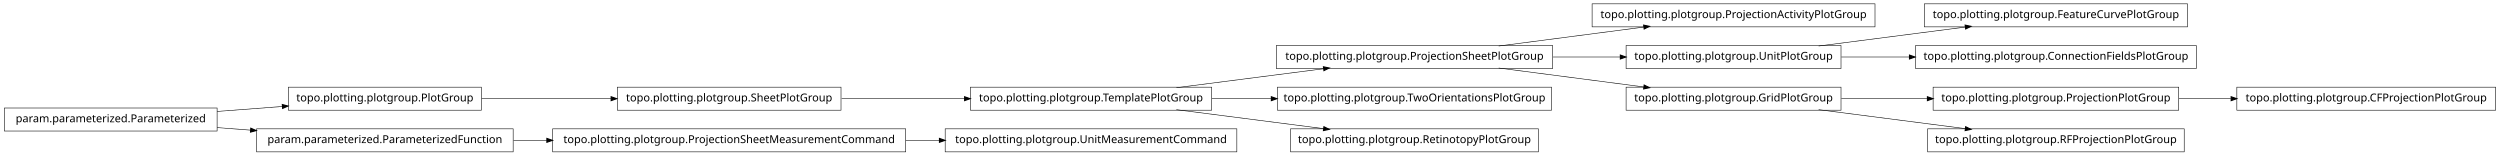
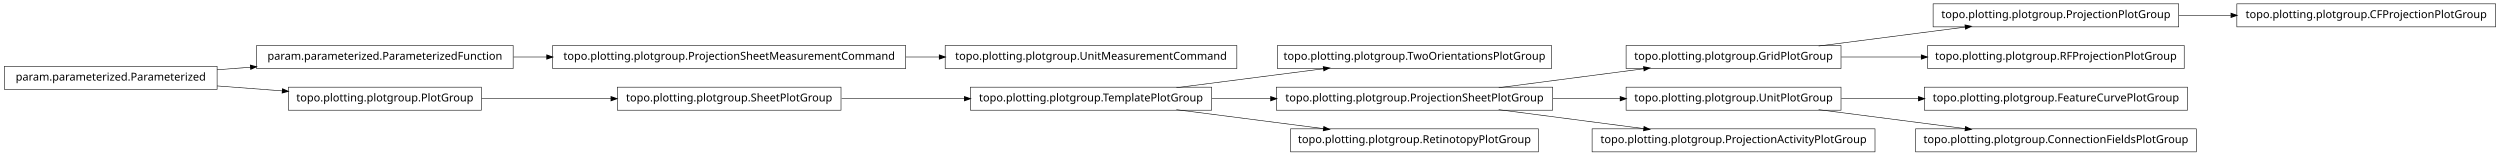
<svg xmlns="http://www.w3.org/2000/svg" width="2280pt" height="142pt" viewBox="0.00 0.00 2280.00 142.00">
  <g id="graph1" class="graph" transform="scale(1 1) rotate(0) translate(4 138)">
    <polygon fill="white" stroke="white" points="-4,5 -4,-138 2277,-138 2277,5 -4,5" />
    <g id="node1" class="node">
+       <polygon fill="none" stroke="black" stroke-width="0.5" points="1411,-96.5 1161,-96.5 1161,-75.5 1411,-75.5 1411,-96.5" />
+       <text text-anchor="middle" x="1286" y="-83.5" font-family="Vera" font-size="10.00">topo.plotting.plotgroup.TwoOrientationsPlotGroup</text>
+     </g>
+     <g id="node2" class="node">
+       <polygon fill="none" stroke="black" stroke-width="0.5" points="1101,-58.5 881,-58.5 881,-37.5 1101,-37.5 1101,-58.5" />
+       <text text-anchor="middle" x="991" y="-45.5" font-family="Vera" font-size="10.00">topo.plotting.plotgroup.TemplatePlotGroup</text>
+     </g>
+     <g id="edge2" class="edge">
+       <path fill="none" stroke="black" stroke-width="0.5" d="M1068.89,-58.034C1110.23,-63.358 1161.03,-69.902 1203.1,-75.321" />
+       <polygon fill="black" stroke="black" points="1203,-77.073 1208.18,-75.976 1203.45,-73.601 1203,-77.073" />
+     </g>
+     <g id="node8" class="node">
+       <polygon fill="none" stroke="black" stroke-width="0.5" points="1412,-58.5 1160,-58.5 1160,-37.5 1412,-37.5 1412,-58.5" />
+       <text text-anchor="middle" x="1286" y="-45.5" font-family="Vera" font-size="10.00">topo.plotting.plotgroup.ProjectionSheetPlotGroup</text>
+     </g>
+     <g id="edge14" class="edge">
+       <path fill="none" stroke="black" stroke-width="0.5" d="M1101.27,-48C1118.77,-48 1137.02,-48 1154.94,-48" />
+       <polygon fill="black" stroke="black" points="1154.99,-49.75 1159.99,-48 1154.99,-46.25 1154.99,-49.75" />
+     </g>
+     <g id="node27" class="node">
+       <polygon fill="none" stroke="black" stroke-width="0.5" points="1399,-20.5 1173,-20.5 1173,0.5 1399,0.5 1399,-20.5" />
+       <text text-anchor="middle" x="1286" y="-7.5" font-family="Vera" font-size="10.00">topo.plotting.plotgroup.RetinotopyPlotGroup</text>
+     </g>
+     <g id="edge26" class="edge">
+       <path fill="none" stroke="black" stroke-width="0.5" d="M1068.89,-37.966C1110.23,-32.642 1161.03,-26.098 1203.1,-20.679" />
+       <polygon fill="black" stroke="black" points="1203.45,-22.399 1208.18,-20.024 1203,-18.927 1203.45,-22.399" />
+     </g>
+     <g id="node4" class="node">
+       <polygon fill="none" stroke="black" stroke-width="0.5" points="822,-96.5 500,-96.5 500,-75.5 822,-75.5 822,-96.5" />
+       <text text-anchor="middle" x="661" y="-83.5" font-family="Vera" font-size="10.00">topo.plotting.plotgroup.ProjectionSheetMeasurementCommand</text>
+     </g>
+     <g id="node21" class="node">
+       <polygon fill="none" stroke="black" stroke-width="0.5" points="1124,-96.5 858,-96.5 858,-75.5 1124,-75.5 1124,-96.5" />
+       <text text-anchor="middle" x="991" y="-83.5" font-family="Vera" font-size="10.00">topo.plotting.plotgroup.UnitMeasurementCommand</text>
+     </g>
+     <g id="edge20" class="edge">
+       <path fill="none" stroke="black" stroke-width="0.5" d="M822.133,-86C832.304,-86 842.494,-86 852.549,-86" />
+       <polygon fill="black" stroke="black" points="852.794,-87.75 857.794,-86 852.794,-84.25 852.794,-87.75" />
+     </g>
+     <g id="node5" class="node">
+       <polygon fill="none" stroke="black" stroke-width="0.5" points="464,-96.5 230,-96.5 230,-75.5 464,-75.5 464,-96.5" />
+       <text text-anchor="middle" x="347" y="-83.5" font-family="Vera" font-size="10.00">param.parameterized.ParameterizedFunction</text>
+     </g>
+     <g id="edge4" class="edge">
+       <path fill="none" stroke="black" stroke-width="0.5" d="M464.369,-86C474.323,-86 484.506,-86 494.741,-86" />
+       <polygon fill="black" stroke="black" points="494.769,-87.75 499.769,-86 494.769,-84.25 494.769,-87.75" />
+     </g>
+     <g id="node7" class="node">
+       <polygon fill="none" stroke="black" stroke-width="0.5" points="1675,-96.5 1479,-96.5 1479,-75.5 1675,-75.5 1675,-96.5" />
+       <text text-anchor="middle" x="1577" y="-83.5" font-family="Vera" font-size="10.00">topo.plotting.plotgroup.GridPlotGroup</text>
+     </g>
+     <g id="node23" class="node">
+       <polygon fill="none" stroke="black" stroke-width="0.5" points="1983,-134.5 1759,-134.5 1759,-113.5 1983,-113.5 1983,-134.5" />
+       <text text-anchor="middle" x="1871" y="-121.5" font-family="Vera" font-size="10.00">topo.plotting.plotgroup.ProjectionPlotGroup</text>
+     </g>
+     <g id="edge22" class="edge">
+       <path fill="none" stroke="black" stroke-width="0.5" d="M1654.63,-96.034C1695.83,-101.358 1746.45,-107.902 1788.38,-113.321" />
+       <polygon fill="black" stroke="black" points="1788.26,-115.071 1793.45,-113.976 1788.71,-111.599 1788.26,-115.071" />
+     </g>
+     <g id="node25" class="node">
+       <polygon fill="none" stroke="black" stroke-width="0.5" points="1988,-96.5 1754,-96.5 1754,-75.5 1988,-75.5 1988,-96.5" />
+       <text text-anchor="middle" x="1871" y="-83.5" font-family="Vera" font-size="10.00">topo.plotting.plotgroup.RFProjectionPlotGroup</text>
+     </g>
+     <g id="edge24" class="edge">
+       <path fill="none" stroke="black" stroke-width="0.5" d="M1675.31,-86C1698.68,-86 1723.91,-86 1748.23,-86" />
+       <polygon fill="black" stroke="black" points="1748.41,-87.75 1753.41,-86 1748.41,-84.25 1748.41,-87.75" />
+     </g>
+     <g id="edge6" class="edge">
+       <path fill="none" stroke="black" stroke-width="0.5" d="M1362.84,-58.034C1403.61,-63.358 1453.73,-69.902 1495.22,-75.321" />
+       <polygon fill="black" stroke="black" points="1495.05,-77.064 1500.24,-75.976 1495.51,-73.593 1495.05,-77.064" />
+     </g>
+     <g id="node13" class="node">
+       <polygon fill="none" stroke="black" stroke-width="0.5" points="1675,-58.5 1479,-58.5 1479,-37.5 1675,-37.5 1675,-58.5" />
+       <text text-anchor="middle" x="1577" y="-45.5" font-family="Vera" font-size="10.00">topo.plotting.plotgroup.UnitPlotGroup</text>
+     </g>
+     <g id="edge16" class="edge">
+       <path fill="none" stroke="black" stroke-width="0.5" d="M1412.37,-48C1432.87,-48 1453.89,-48 1473.76,-48" />
+       <polygon fill="black" stroke="black" points="1473.78,-49.75 1478.78,-48 1473.78,-46.25 1473.78,-49.75" />
+     </g>
+     <g id="node29" class="node">
+       <polygon fill="none" stroke="black" stroke-width="0.5" points="1706,-20.5 1448,-20.5 1448,0.5 1706,0.5 1706,-20.5" />
+       <text text-anchor="middle" x="1577" y="-7.5" font-family="Vera" font-size="10.00">topo.plotting.plotgroup.ProjectionActivityPlotGroup</text>
+     </g>
+     <g id="edge28" class="edge">
+       <path fill="none" stroke="black" stroke-width="0.5" d="M1362.84,-37.966C1403.61,-32.642 1453.73,-26.098 1495.22,-20.679" />
+       <polygon fill="black" stroke="black" points="1495.51,-22.407 1500.24,-20.024 1495.05,-18.936 1495.51,-22.407" />
+     </g>
+     <g id="node10" class="node">
      <polygon fill="none" stroke="black" stroke-width="0.5" points="763,-58.5 559,-58.5 559,-37.5 763,-37.5 763,-58.5" />
      <text text-anchor="middle" x="661" y="-45.5" font-family="Vera" font-size="10.00">topo.plotting.plotgroup.SheetPlotGroup</text>
    </g>
-     <g id="node22" class="node">
-       <polygon fill="none" stroke="black" stroke-width="0.5" points="1101,-58.5 881,-58.5 881,-37.5 1101,-37.5 1101,-58.5" />
-       <text text-anchor="middle" x="991" y="-45.5" font-family="Vera" font-size="10.00">topo.plotting.plotgroup.TemplatePlotGroup</text>
-     </g>
-     <g id="edge20" class="edge">
+     <g id="edge8" class="edge">
      <path fill="none" stroke="black" stroke-width="0.5" d="M763.605,-48C799.041,-48 838.979,-48 875.385,-48" />
      <polygon fill="black" stroke="black" points="875.73,-49.75 880.729,-48 875.729,-46.25 875.73,-49.75" />
    </g>
-     <g id="node2" class="node">
+     <g id="node12" class="node">
+       <polygon fill="none" stroke="black" stroke-width="0.5" points="1991,-58.5 1751,-58.5 1751,-37.5 1991,-37.5 1991,-58.5" />
+       <text text-anchor="middle" x="1871" y="-45.5" font-family="Vera" font-size="10.00">topo.plotting.plotgroup.FeatureCurvePlotGroup</text>
+     </g>
+     <g id="edge10" class="edge">
+       <path fill="none" stroke="black" stroke-width="0.5" d="M1675.31,-48C1697.9,-48 1722.23,-48 1745.8,-48" />
+       <polygon fill="black" stroke="black" points="1745.81,-49.75 1750.81,-48 1745.81,-46.25 1745.81,-49.75" />
+     </g>
+     <g id="node15" class="node">
+       <polygon fill="none" stroke="black" stroke-width="0.5" points="1999,-20.5 1743,-20.5 1743,0.5 1999,0.5 1999,-20.5" />
+       <text text-anchor="middle" x="1871" y="-7.5" font-family="Vera" font-size="10.00">topo.plotting.plotgroup.ConnectionFieldsPlotGroup</text>
+     </g>
+     <g id="edge12" class="edge">
+       <path fill="none" stroke="black" stroke-width="0.5" d="M1654.63,-37.966C1695.83,-32.642 1746.45,-26.098 1788.38,-20.679" />
+       <polygon fill="black" stroke="black" points="1788.71,-22.401 1793.45,-20.024 1788.26,-18.93 1788.71,-22.401" />
+     </g>
+     <g id="node19" class="node">
+       <polygon fill="none" stroke="black" stroke-width="0.5" points="194,-77.5 5.68434e-14,-77.5 0,-56.5 194,-56.5 194,-77.5" />
+       <text text-anchor="middle" x="97" y="-64.5" font-family="Vera" font-size="10.00">param.parameterized.Parameterized</text>
+     </g>
+     <g id="edge18" class="edge">
+       <path fill="none" stroke="black" stroke-width="0.5" d="M194.014,-74.373C204.04,-75.135 214.319,-75.916 224.575,-76.696" />
+       <polygon fill="black" stroke="black" points="224.489,-78.444 229.607,-77.078 224.754,-74.954 224.489,-78.444" />
+     </g>
+     <g id="node33" class="node">
      <polygon fill="none" stroke="black" stroke-width="0.5" points="435,-58.5 259,-58.5 259,-37.5 435,-37.5 435,-58.5" />
      <text text-anchor="middle" x="347" y="-45.5" font-family="Vera" font-size="10.00">topo.plotting.plotgroup.PlotGroup</text>
    </g>
-     <g id="edge2" class="edge">
+     <g id="edge34" class="edge">
+       <path fill="none" stroke="black" stroke-width="0.5" d="M194.014,-59.627C213.46,-58.149 233.859,-56.599 253.193,-55.129" />
+       <polygon fill="black" stroke="black" points="253.764,-56.841 258.617,-54.717 253.499,-53.351 253.764,-56.841" />
+     </g>
+     <g id="node31" class="node">
+       <polygon fill="none" stroke="black" stroke-width="0.5" points="2272,-134.5 2036,-134.5 2036,-113.5 2272,-113.5 2272,-134.5" />
+       <text text-anchor="middle" x="2154" y="-121.5" font-family="Vera" font-size="10.00">topo.plotting.plotgroup.CFProjectionPlotGroup</text>
+     </g>
+     <g id="edge30" class="edge">
+       <path fill="none" stroke="black" stroke-width="0.5" d="M1983.26,-124C1998.78,-124 2014.8,-124 2030.52,-124" />
+       <polygon fill="black" stroke="black" points="2030.84,-125.75 2035.84,-124 2030.84,-122.25 2030.84,-125.75" />
+     </g>
+     <g id="edge32" class="edge">
      <path fill="none" stroke="black" stroke-width="0.5" d="M435.302,-48C471.932,-48 514.775,-48 553.234,-48" />
      <polygon fill="black" stroke="black" points="553.387,-49.75 558.387,-48 553.387,-46.25 553.387,-49.75" />
    </g>
-     <g id="node4" class="node">
-       <polygon fill="none" stroke="black" stroke-width="0.5" points="1706,-134.5 1448,-134.5 1448,-113.5 1706,-113.5 1706,-134.5" />
-       <text text-anchor="middle" x="1577" y="-121.5" font-family="Vera" font-size="10.00">topo.plotting.plotgroup.ProjectionActivityPlotGroup</text>
-     </g>
-     <g id="node5" class="node">
-       <polygon fill="none" stroke="black" stroke-width="0.5" points="1412,-96.5 1160,-96.5 1160,-75.5 1412,-75.5 1412,-96.5" />
-       <text text-anchor="middle" x="1286" y="-83.5" font-family="Vera" font-size="10.00">topo.plotting.plotgroup.ProjectionSheetPlotGroup</text>
-     </g>
-     <g id="edge4" class="edge">
-       <path fill="none" stroke="black" stroke-width="0.5" d="M1362.84,-96.034C1403.61,-101.358 1453.73,-107.902 1495.22,-113.321" />
-       <polygon fill="black" stroke="black" points="1495.05,-115.064 1500.24,-113.976 1495.51,-111.593 1495.05,-115.064" />
-     </g>
-     <g id="node11" class="node">
-       <polygon fill="none" stroke="black" stroke-width="0.5" points="1675,-96.5 1479,-96.5 1479,-75.5 1675,-75.5 1675,-96.5" />
-       <text text-anchor="middle" x="1577" y="-83.5" font-family="Vera" font-size="10.00">topo.plotting.plotgroup.UnitPlotGroup</text>
-     </g>
-     <g id="edge16" class="edge">
-       <path fill="none" stroke="black" stroke-width="0.5" d="M1412.37,-86C1432.87,-86 1453.89,-86 1473.76,-86" />
-       <polygon fill="black" stroke="black" points="1473.78,-87.75 1478.78,-86 1473.78,-84.25 1473.78,-87.75" />
-     </g>
-     <g id="node27" class="node">
-       <polygon fill="none" stroke="black" stroke-width="0.5" points="1675,-58.5 1479,-58.5 1479,-37.5 1675,-37.5 1675,-58.5" />
-       <text text-anchor="middle" x="1577" y="-45.5" font-family="Vera" font-size="10.00">topo.plotting.plotgroup.GridPlotGroup</text>
-     </g>
-     <g id="edge28" class="edge">
-       <path fill="none" stroke="black" stroke-width="0.5" d="M1362.84,-75.966C1403.61,-70.641 1453.73,-64.098 1495.22,-58.679" />
-       <polygon fill="black" stroke="black" points="1495.51,-60.407 1500.24,-58.024 1495.05,-56.936 1495.51,-60.407" />
-     </g>
-     <g id="node7" class="node">
-       <polygon fill="none" stroke="black" stroke-width="0.5" points="822,-20.5 500,-20.5 500,0.5 822,0.5 822,-20.5" />
-       <text text-anchor="middle" x="661" y="-7.5" font-family="Vera" font-size="10.00">topo.plotting.plotgroup.ProjectionSheetMeasurementCommand</text>
-     </g>
-     <g id="node32" class="node">
-       <polygon fill="none" stroke="black" stroke-width="0.5" points="1124,-20.5 858,-20.5 858,0.5 1124,0.5 1124,-20.5" />
-       <text text-anchor="middle" x="991" y="-7.5" font-family="Vera" font-size="10.00">topo.plotting.plotgroup.UnitMeasurementCommand</text>
-     </g>
-     <g id="edge32" class="edge">
-       <path fill="none" stroke="black" stroke-width="0.5" d="M822.133,-10C832.304,-10 842.494,-10 852.549,-10" />
-       <polygon fill="black" stroke="black" points="852.794,-11.75 857.794,-10 852.794,-8.25 852.794,-11.75" />
-     </g>
-     <g id="node8" class="node">
-       <polygon fill="none" stroke="black" stroke-width="0.5" points="464,-20.5 230,-20.5 230,0.5 464,0.5 464,-20.5" />
-       <text text-anchor="middle" x="347" y="-7.5" font-family="Vera" font-size="10.00">param.parameterized.ParameterizedFunction</text>
-     </g>
-     <g id="edge6" class="edge">
-       <path fill="none" stroke="black" stroke-width="0.5" d="M464.369,-10C474.323,-10 484.506,-10 494.741,-10" />
-       <polygon fill="black" stroke="black" points="494.769,-11.75 499.769,-10 494.769,-8.25 494.769,-11.75" />
-     </g>
-     <g id="node10" class="node">
-       <polygon fill="none" stroke="black" stroke-width="0.5" points="1991,-134.5 1751,-134.5 1751,-113.5 1991,-113.5 1991,-134.5" />
-       <text text-anchor="middle" x="1871" y="-121.5" font-family="Vera" font-size="10.00">topo.plotting.plotgroup.FeatureCurvePlotGroup</text>
-     </g>
-     <g id="edge8" class="edge">
-       <path fill="none" stroke="black" stroke-width="0.5" d="M1654.63,-96.034C1695.83,-101.358 1746.45,-107.902 1788.38,-113.321" />
-       <polygon fill="black" stroke="black" points="1788.26,-115.071 1793.45,-113.976 1788.71,-111.599 1788.26,-115.071" />
-     </g>
-     <g id="node18" class="node">
-       <polygon fill="none" stroke="black" stroke-width="0.5" points="1999,-96.5 1743,-96.5 1743,-75.5 1999,-75.5 1999,-96.5" />
-       <text text-anchor="middle" x="1871" y="-83.5" font-family="Vera" font-size="10.00">topo.plotting.plotgroup.ConnectionFieldsPlotGroup</text>
-     </g>
-     <g id="edge14" class="edge">
-       <path fill="none" stroke="black" stroke-width="0.5" d="M1675.31,-86C1695.24,-86 1716.52,-86 1737.44,-86" />
-       <polygon fill="black" stroke="black" points="1737.46,-87.75 1742.46,-86 1737.46,-84.25 1737.46,-87.75" />
-     </g>
-     <g id="node13" class="node">
-       <polygon fill="none" stroke="black" stroke-width="0.5" points="2272,-58.5 2036,-58.5 2036,-37.5 2272,-37.5 2272,-58.5" />
-       <text text-anchor="middle" x="2154" y="-45.5" font-family="Vera" font-size="10.00">topo.plotting.plotgroup.CFProjectionPlotGroup</text>
-     </g>
-     <g id="node14" class="node">
-       <polygon fill="none" stroke="black" stroke-width="0.5" points="1983,-58.5 1759,-58.5 1759,-37.5 1983,-37.5 1983,-58.5" />
-       <text text-anchor="middle" x="1871" y="-45.5" font-family="Vera" font-size="10.00">topo.plotting.plotgroup.ProjectionPlotGroup</text>
-     </g>
-     <g id="edge10" class="edge">
-       <path fill="none" stroke="black" stroke-width="0.5" d="M1983.26,-48C1998.78,-48 2014.8,-48 2030.52,-48" />
-       <polygon fill="black" stroke="black" points="2030.84,-49.75 2035.84,-48 2030.84,-46.25 2030.84,-49.75" />
-     </g>
-     <g id="node16" class="node">
-       <polygon fill="none" stroke="black" stroke-width="0.5" points="194,-39.5 5.68434e-14,-39.5 0,-18.5 194,-18.5 194,-39.5" />
-       <text text-anchor="middle" x="97" y="-26.5" font-family="Vera" font-size="10.00">param.parameterized.Parameterized</text>
-     </g>
-     <g id="edge24" class="edge">
-       <path fill="none" stroke="black" stroke-width="0.5" d="M194.014,-36.373C213.46,-37.851 233.859,-39.401 253.193,-40.871" />
-       <polygon fill="black" stroke="black" points="253.499,-42.649 258.617,-41.283 253.764,-39.159 253.499,-42.649" />
-     </g>
-     <g id="edge12" class="edge">
-       <path fill="none" stroke="black" stroke-width="0.5" d="M194.014,-21.627C204.04,-20.865 214.319,-20.084 224.575,-19.304" />
-       <polygon fill="black" stroke="black" points="224.754,-21.046 229.607,-18.922 224.489,-17.556 224.754,-21.046" />
-     </g>
-     <g id="node21" class="node">
-       <polygon fill="none" stroke="black" stroke-width="0.5" points="1411,-58.5 1161,-58.5 1161,-37.5 1411,-37.5 1411,-58.5" />
-       <text text-anchor="middle" x="1286" y="-45.5" font-family="Vera" font-size="10.00">topo.plotting.plotgroup.TwoOrientationsPlotGroup</text>
-     </g>
-     <g id="edge22" class="edge">
-       <path fill="none" stroke="black" stroke-width="0.5" d="M1068.89,-58.034C1110.23,-63.358 1161.03,-69.902 1203.1,-75.321" />
-       <polygon fill="black" stroke="black" points="1203,-77.073 1208.18,-75.976 1203.45,-73.601 1203,-77.073" />
-     </g>
-     <g id="edge18" class="edge">
-       <path fill="none" stroke="black" stroke-width="0.5" d="M1101.27,-48C1118.92,-48 1137.33,-48 1155.4,-48" />
-       <polygon fill="black" stroke="black" points="1155.49,-49.75 1160.49,-48 1155.49,-46.25 1155.49,-49.75" />
-     </g>
-     <g id="node30" class="node">
-       <polygon fill="none" stroke="black" stroke-width="0.5" points="1399,-20.5 1173,-20.5 1173,0.5 1399,0.5 1399,-20.5" />
-       <text text-anchor="middle" x="1286" y="-7.5" font-family="Vera" font-size="10.00">topo.plotting.plotgroup.RetinotopyPlotGroup</text>
-     </g>
-     <g id="edge30" class="edge">
-       <path fill="none" stroke="black" stroke-width="0.5" d="M1068.89,-37.966C1110.23,-32.642 1161.03,-26.098 1203.1,-20.679" />
-       <polygon fill="black" stroke="black" points="1203.45,-22.399 1208.18,-20.024 1203,-18.927 1203.45,-22.399" />
-     </g>
-     <g id="edge26" class="edge">
-       <path fill="none" stroke="black" stroke-width="0.5" d="M1675.31,-48C1700.42,-48 1727.68,-48 1753.65,-48" />
-       <polygon fill="black" stroke="black" points="1753.82,-49.75 1758.82,-48 1753.82,-46.25 1753.82,-49.75" />
-     </g>
-     <g id="node34" class="node">
-       <polygon fill="none" stroke="black" stroke-width="0.5" points="1988,-20.5 1754,-20.5 1754,0.5 1988,0.5 1988,-20.5" />
-       <text text-anchor="middle" x="1871" y="-7.5" font-family="Vera" font-size="10.00">topo.plotting.plotgroup.RFProjectionPlotGroup</text>
-     </g>
-     <g id="edge34" class="edge">
-       <path fill="none" stroke="black" stroke-width="0.5" d="M1654.63,-37.966C1695.83,-32.642 1746.45,-26.098 1788.38,-20.679" />
-       <polygon fill="black" stroke="black" points="1788.71,-22.401 1793.45,-20.024 1788.26,-18.93 1788.71,-22.401" />
-     </g>
  </g>
</svg>
